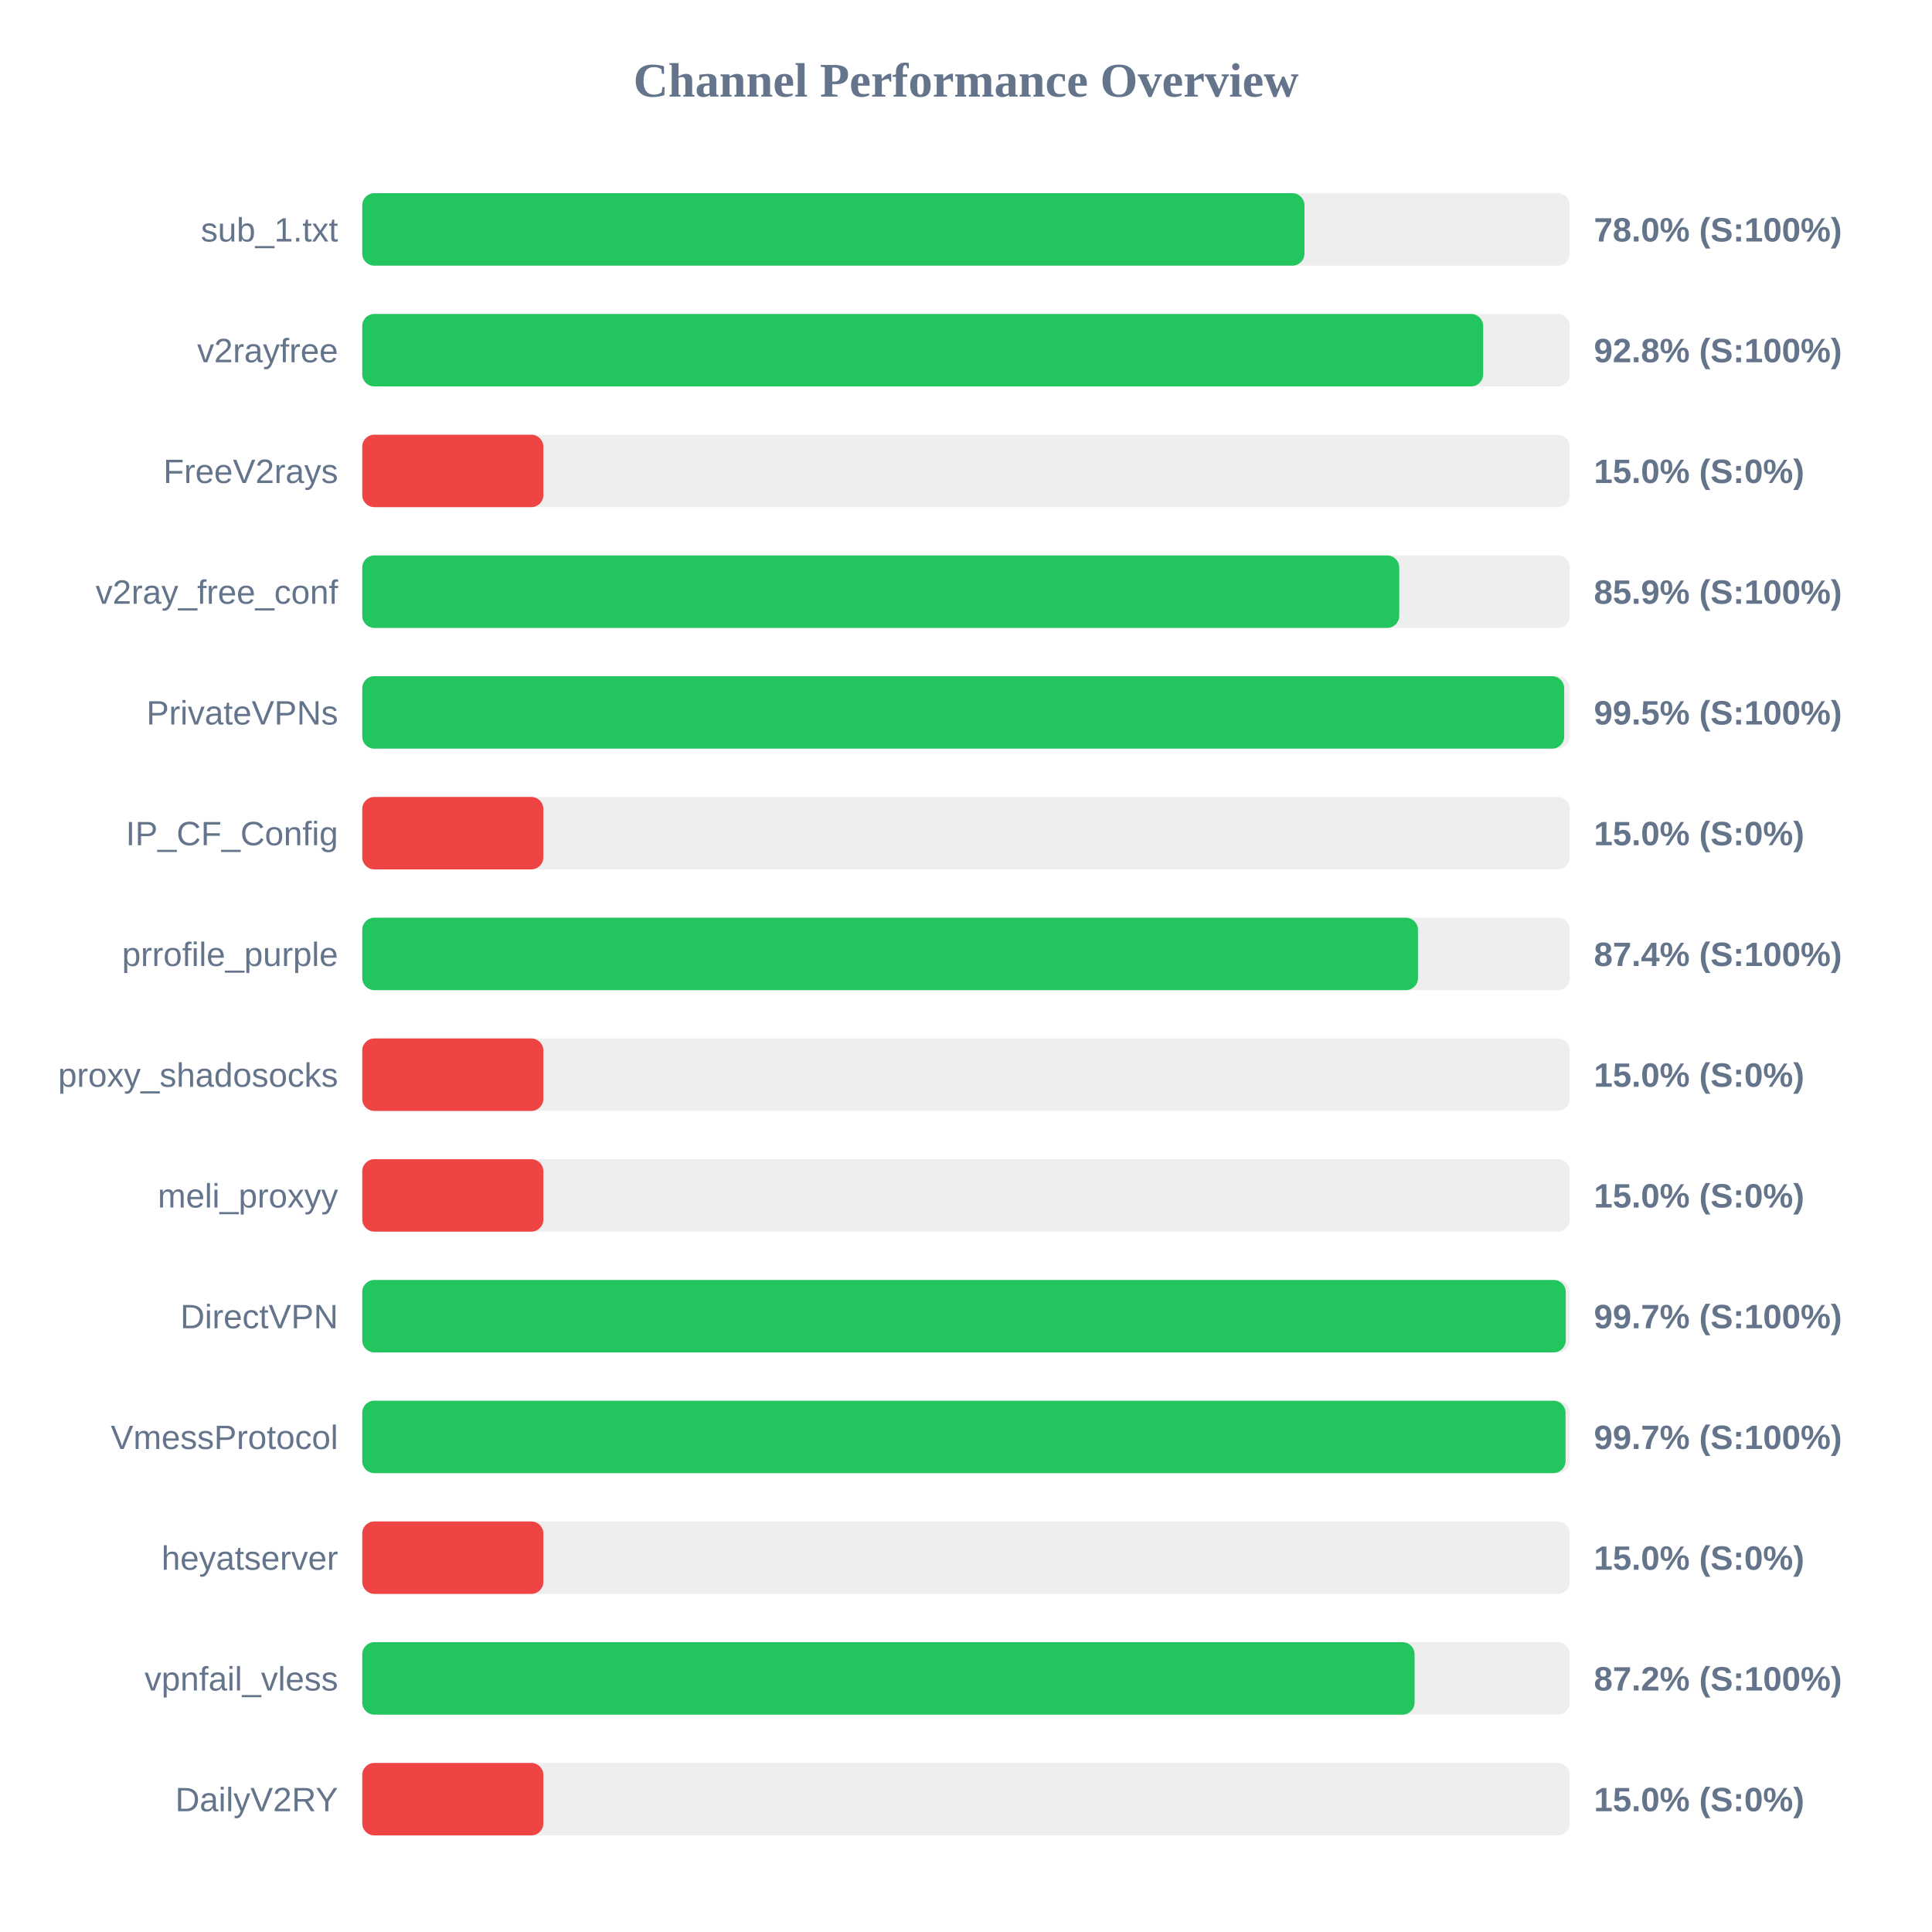
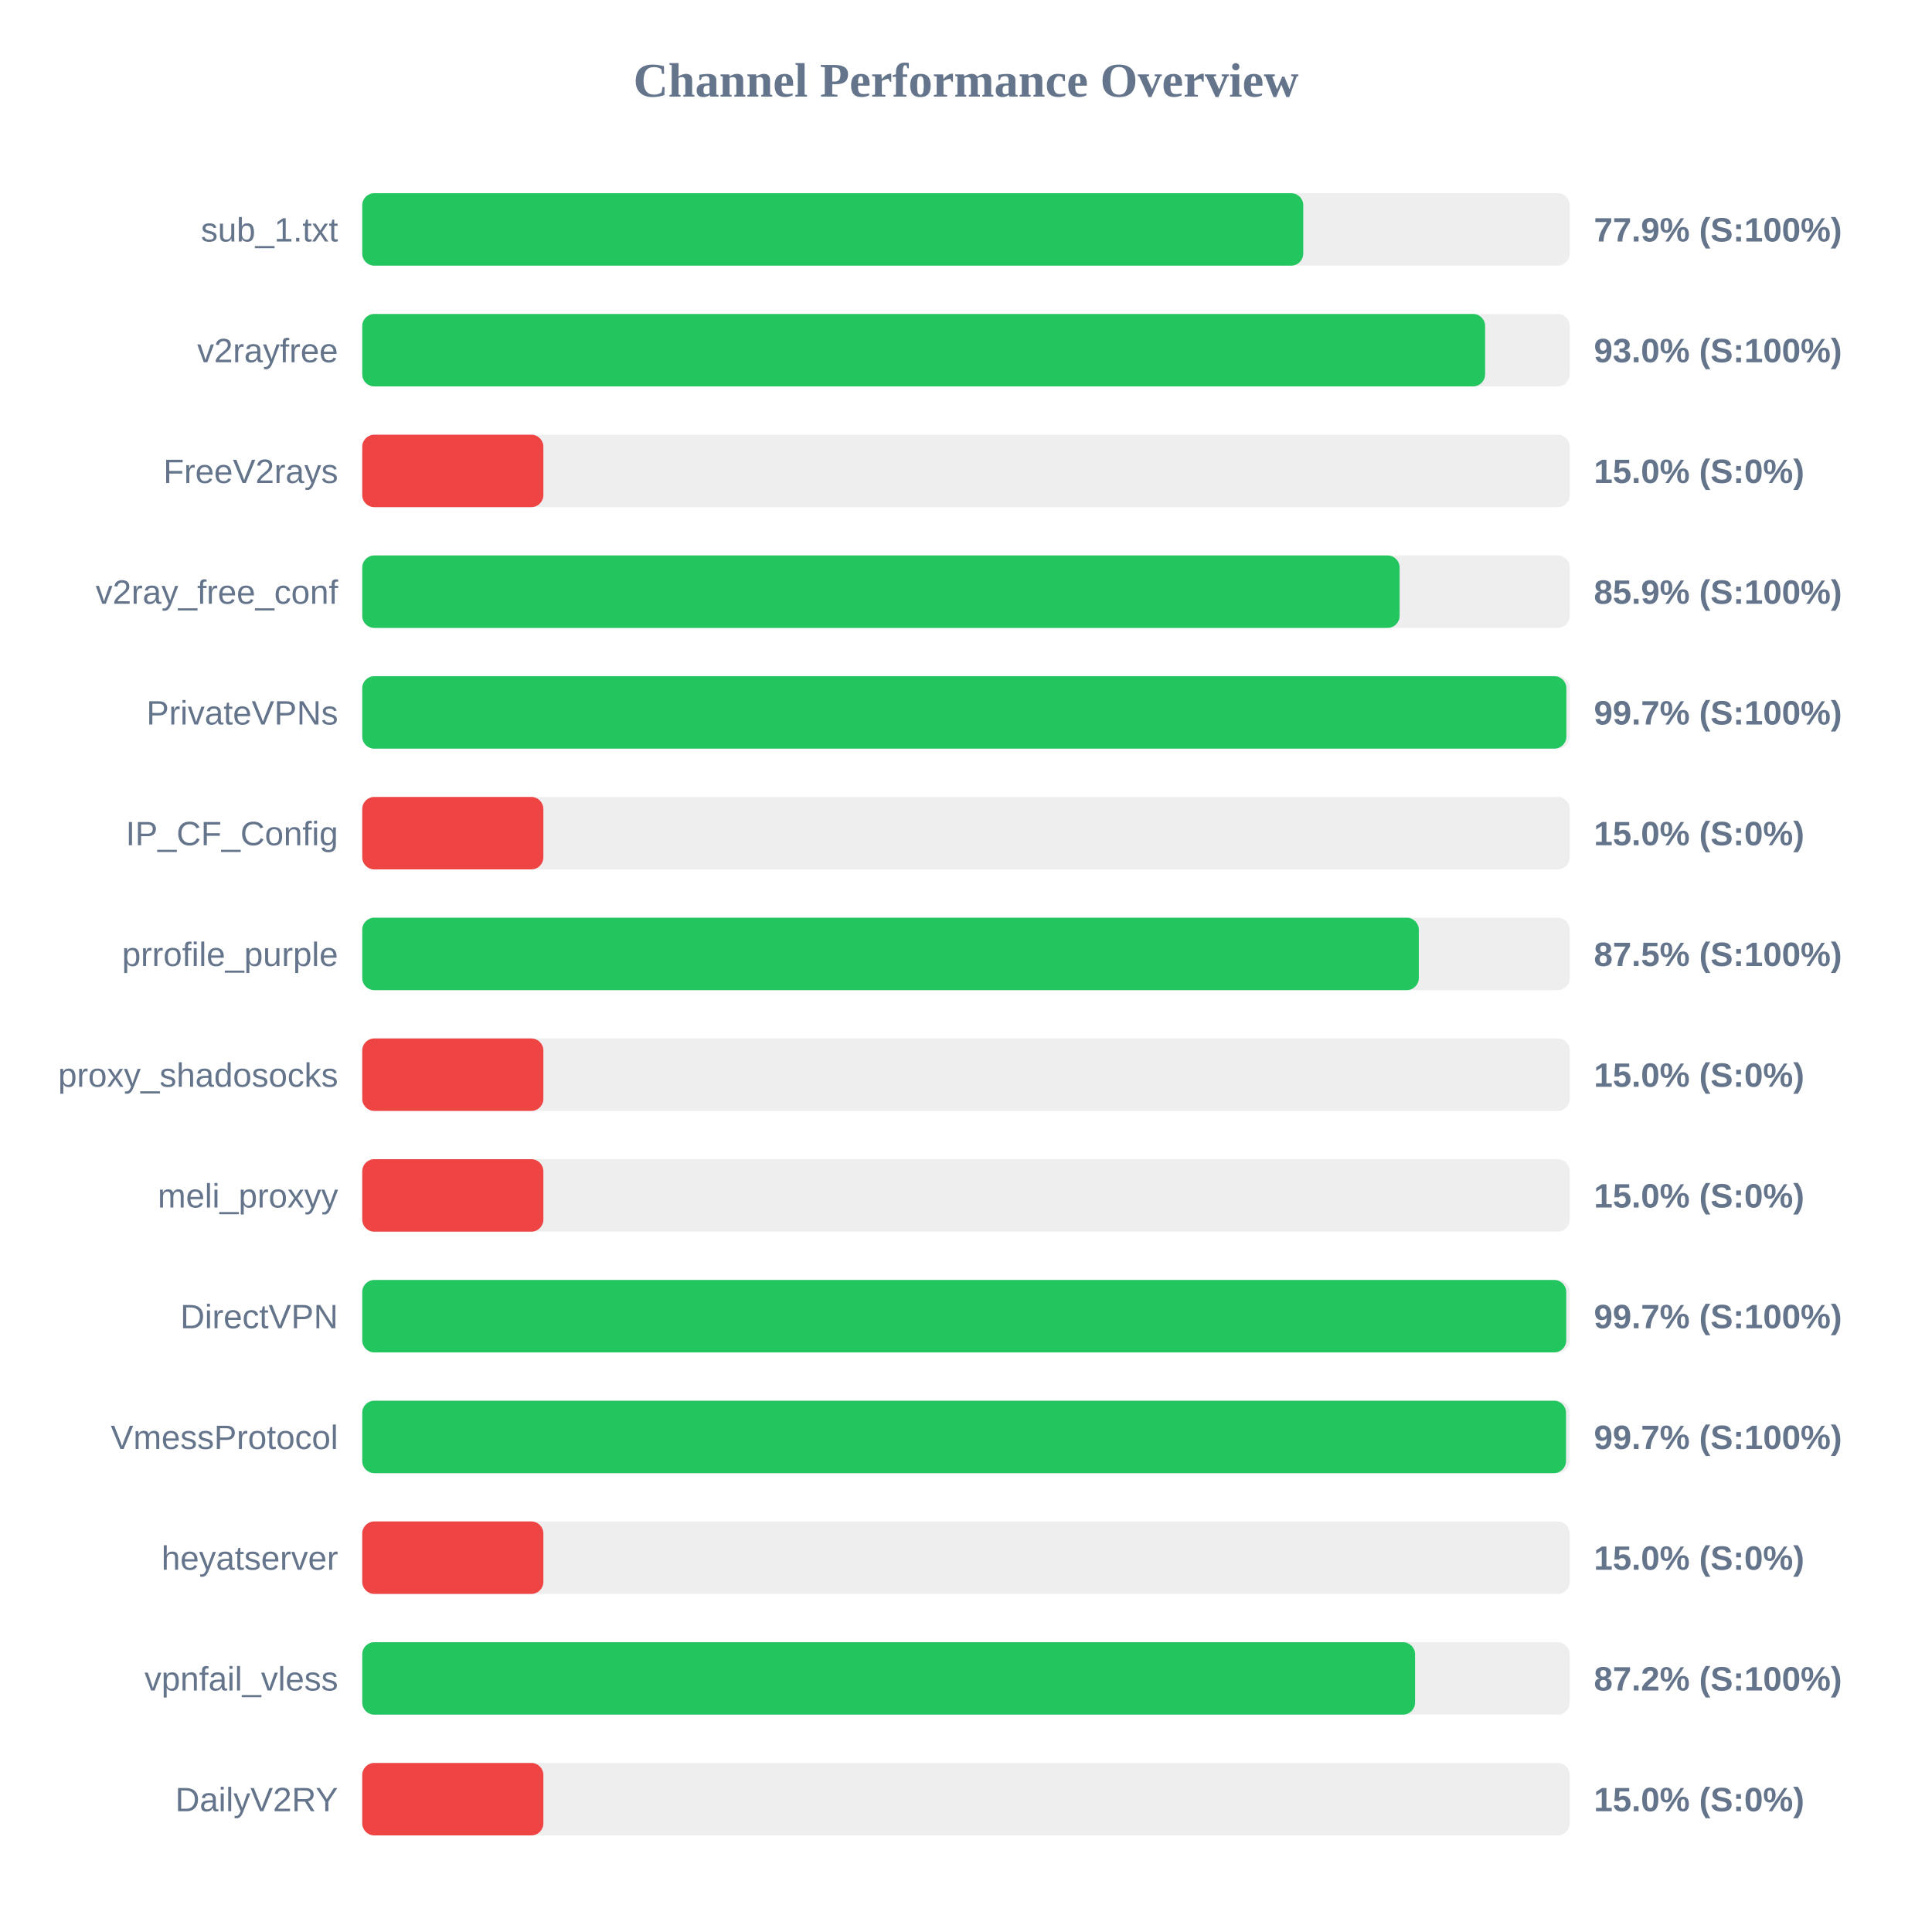
<svg xmlns="http://www.w3.org/2000/svg" width="800" height="800" version="1.1">
  <style>
        .row { font: 14px Arial; fill: #64748b; }
        .score { font: bold 14px Arial; fill: #64748b; }
    </style>
  <text x="400" y="40" text-anchor="middle" font-size="20px" font-weight="bold" fill="#64748b">Channel Performance Overview</text>
  <rect x="150" y="80" width="500" height="30" fill="#eee" rx="5" />
-   <rect x="150" y="80" width="390.15" height="30" fill="#22c55e" rx="5" />
+   <rect x="150" y="80" width="389.65" height="30" fill="#22c55e" rx="5" />
  <text x="140" y="100" text-anchor="end" class="row">sub_1.txt</text>
-   <text x="660" y="100" text-anchor="start" class="score">78.0% (S:100%)</text>
+   <text x="660" y="100" text-anchor="start" class="score">77.9% (S:100%)</text>
  <rect x="150" y="130" width="500" height="30" fill="#eee" rx="5" />
-   <rect x="150" y="130" width="464.15" height="30" fill="#22c55e" rx="5" />
+   <rect x="150" y="130" width="464.95" height="30" fill="#22c55e" rx="5" />
  <text x="140" y="150" text-anchor="end" class="row">v2rayfree</text>
-   <text x="660" y="150" text-anchor="start" class="score">92.8% (S:100%)</text>
+   <text x="660" y="150" text-anchor="start" class="score">93.0% (S:100%)</text>
  <rect x="150" y="180" width="500" height="30" fill="#eee" rx="5" />
  <rect x="150" y="180" width="75.0" height="30" fill="#ef4444" rx="5" />
  <text x="140" y="200" text-anchor="end" class="row">FreeV2rays</text>
  <text x="660" y="200" text-anchor="start" class="score">15.0% (S:0%)</text>
  <rect x="150" y="230" width="500" height="30" fill="#eee" rx="5" />
-   <rect x="150" y="230" width="429.4" height="30" fill="#22c55e" rx="5" />
+   <rect x="150" y="230" width="429.55" height="30" fill="#22c55e" rx="5" />
  <text x="140" y="250" text-anchor="end" class="row">v2ray_free_conf</text>
  <text x="660" y="250" text-anchor="start" class="score">85.9% (S:100%)</text>
  <rect x="150" y="280" width="500" height="30" fill="#eee" rx="5" />
-   <rect x="150" y="280" width="497.7" height="30" fill="#22c55e" rx="5" />
+   <rect x="150" y="280" width="498.6" height="30" fill="#22c55e" rx="5" />
  <text x="140" y="300" text-anchor="end" class="row">PrivateVPNs</text>
-   <text x="660" y="300" text-anchor="start" class="score">99.5% (S:100%)</text>
+   <text x="660" y="300" text-anchor="start" class="score">99.7% (S:100%)</text>
  <rect x="150" y="330" width="500" height="30" fill="#eee" rx="5" />
  <rect x="150" y="330" width="75.0" height="30" fill="#ef4444" rx="5" />
  <text x="140" y="350" text-anchor="end" class="row">IP_CF_Config</text>
  <text x="660" y="350" text-anchor="start" class="score">15.0% (S:0%)</text>
  <rect x="150" y="380" width="500" height="30" fill="#eee" rx="5" />
-   <rect x="150" y="380" width="437.15" height="30" fill="#22c55e" rx="5" />
+   <rect x="150" y="380" width="437.5" height="30" fill="#22c55e" rx="5" />
  <text x="140" y="400" text-anchor="end" class="row">prrofile_purple</text>
-   <text x="660" y="400" text-anchor="start" class="score">87.4% (S:100%)</text>
+   <text x="660" y="400" text-anchor="start" class="score">87.5% (S:100%)</text>
  <rect x="150" y="430" width="500" height="30" fill="#eee" rx="5" />
  <rect x="150" y="430" width="75.0" height="30" fill="#ef4444" rx="5" />
  <text x="140" y="450" text-anchor="end" class="row">proxy_shadosocks</text>
  <text x="660" y="450" text-anchor="start" class="score">15.0% (S:0%)</text>
  <rect x="150" y="480" width="500" height="30" fill="#eee" rx="5" />
  <rect x="150" y="480" width="75.0" height="30" fill="#ef4444" rx="5" />
  <text x="140" y="500" text-anchor="end" class="row">meli_proxyy</text>
  <text x="660" y="500" text-anchor="start" class="score">15.0% (S:0%)</text>
  <rect x="150" y="530" width="500" height="30" fill="#eee" rx="5" />
-   <rect x="150" y="530" width="498.35" height="30" fill="#22c55e" rx="5" />
+   <rect x="150" y="530" width="498.55" height="30" fill="#22c55e" rx="5" />
  <text x="140" y="550" text-anchor="end" class="row">DirectVPN</text>
  <text x="660" y="550" text-anchor="start" class="score">99.7% (S:100%)</text>
  <rect x="150" y="580" width="500" height="30" fill="#eee" rx="5" />
-   <rect x="150" y="580" width="498.25" height="30" fill="#22c55e" rx="5" />
+   <rect x="150" y="580" width="498.45" height="30" fill="#22c55e" rx="5" />
  <text x="140" y="600" text-anchor="end" class="row">VmessProtocol</text>
  <text x="660" y="600" text-anchor="start" class="score">99.7% (S:100%)</text>
  <rect x="150" y="630" width="500" height="30" fill="#eee" rx="5" />
  <rect x="150" y="630" width="75.0" height="30" fill="#ef4444" rx="5" />
  <text x="140" y="650" text-anchor="end" class="row">heyatserver</text>
  <text x="660" y="650" text-anchor="start" class="score">15.0% (S:0%)</text>
  <rect x="150" y="680" width="500" height="30" fill="#eee" rx="5" />
-   <rect x="150" y="680" width="435.75" height="30" fill="#22c55e" rx="5" />
+   <rect x="150" y="680" width="435.95" height="30" fill="#22c55e" rx="5" />
  <text x="140" y="700" text-anchor="end" class="row">vpnfail_vless</text>
  <text x="660" y="700" text-anchor="start" class="score">87.2% (S:100%)</text>
  <rect x="150" y="730" width="500" height="30" fill="#eee" rx="5" />
  <rect x="150" y="730" width="75.0" height="30" fill="#ef4444" rx="5" />
  <text x="140" y="750" text-anchor="end" class="row">DailyV2RY</text>
  <text x="660" y="750" text-anchor="start" class="score">15.0% (S:0%)</text>
</svg>
